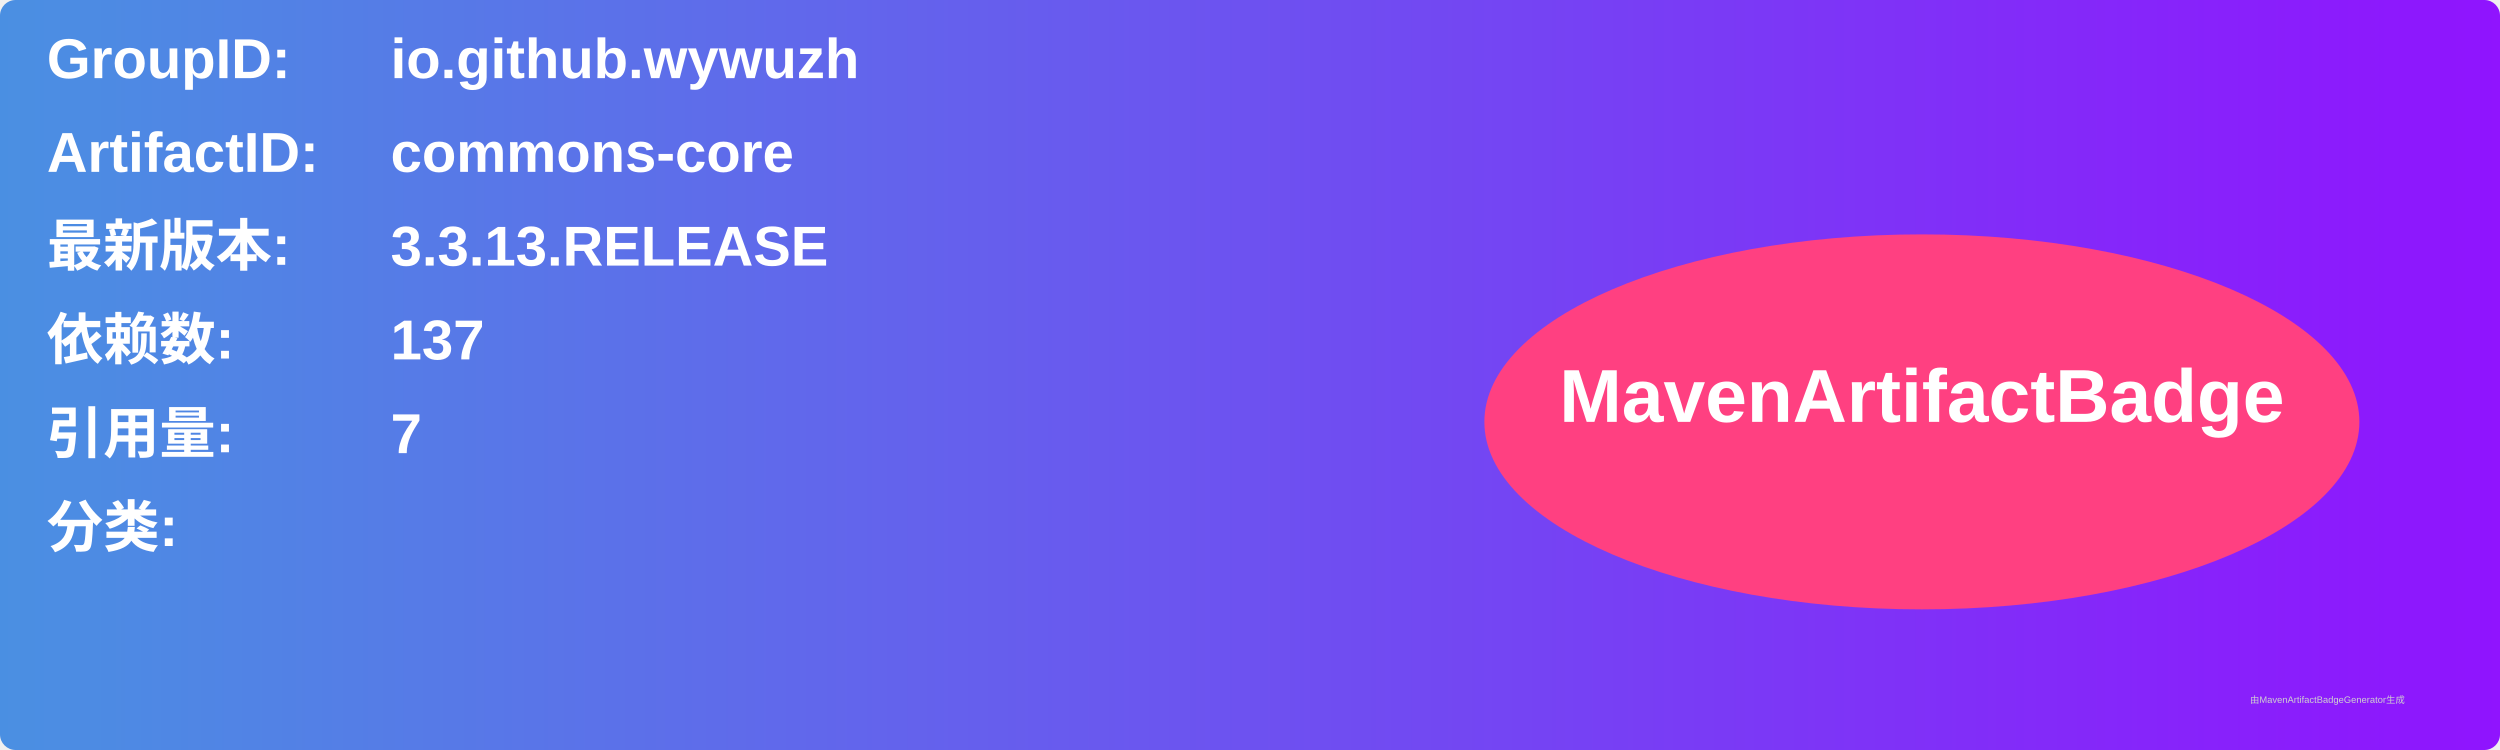
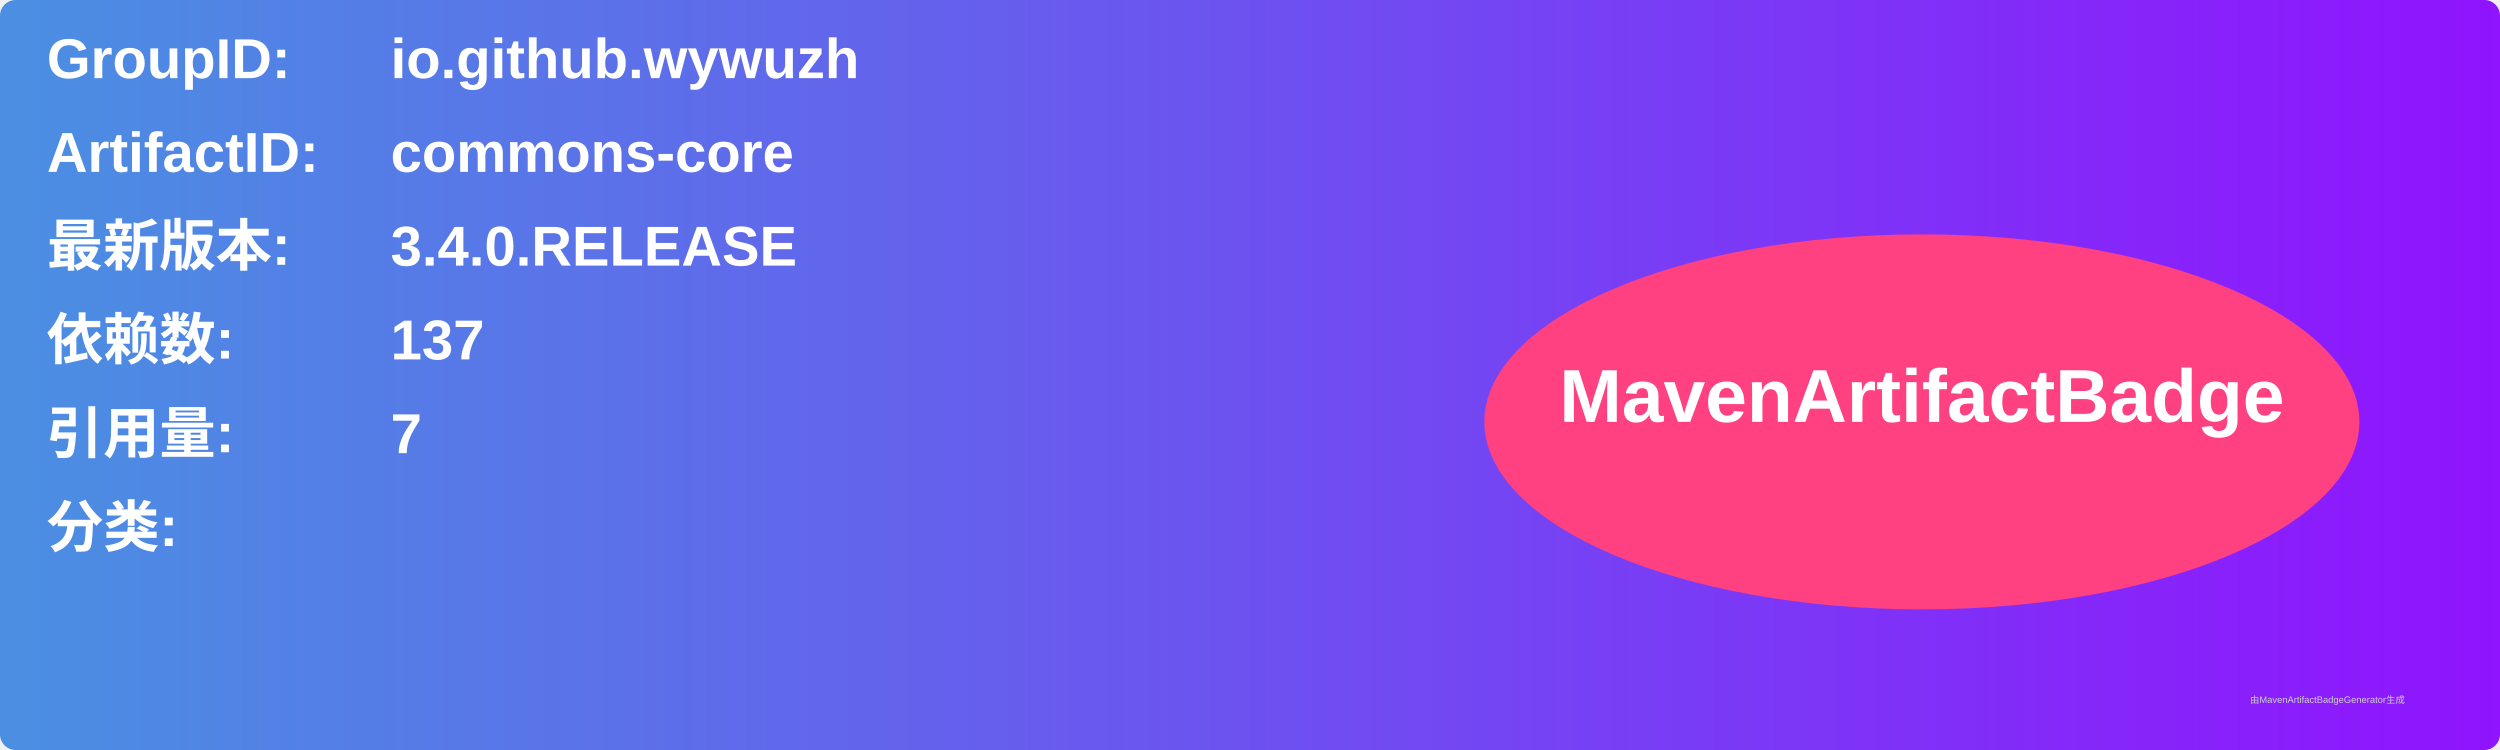
<svg xmlns="http://www.w3.org/2000/svg" width="800" height="240" viewBox="0 0 800 240">
  <linearGradient id="grad" x1="0%" y1="0%" x2="100%" y2="0%">
    <stop offset="0%" stop-color="#4a90e2" />
    <stop offset="100%" stop-color="#9013fe" />
  </linearGradient>
  <rect width="100%" height="100%" rx="5" ry="5" fill="url(#grad)" />
  <g transform="translate(15, 15)">
    <text x="0" y="10" font-family="Arial" font-size="18" fill="white" font-weight="bold" width="260">GroupID:</text>
    <text x="110" y="10" font-family="Arial" font-size="18" fill="white" font-weight="bold" width="460">io.github.wywuzh</text>
    <text x="0" y="40" font-family="Arial" font-size="18" fill="white" font-weight="bold" width="260">ArtifactID:</text>
    <text x="110" y="40" font-family="Arial" font-size="18" fill="white" font-weight="bold" width="460">commons-core</text>
    <text x="0" y="70" font-family="Arial" font-size="18" fill="white" font-weight="bold">最新版本:</text>
    <text x="110" y="70" font-family="Arial" font-size="18" fill="white" font-weight="bold">
-       <tspan font-weight="bold">3.3.13.RELEASE</tspan>
+       <tspan font-weight="bold">3.4.0.RELEASE</tspan>
    </text>
    <text x="0" y="100" font-family="Arial" font-size="18" fill="white" font-weight="bold">依赖数: </text>
    <text x="110" y="100" font-family="Arial" font-size="18" fill="white">
      <tspan font-weight="bold">137</tspan>
    </text>
    <text x="0" y="130" font-family="Arial" font-size="18" fill="white" font-weight="bold">引用量: </text>
    <text x="110" y="130" font-family="Arial" font-size="18" fill="white">
      <tspan font-weight="bold">7</tspan>
    </text>
    <text x="0" y="160" font-family="Arial" font-size="18" fill="white" font-weight="bold">分类:</text>
    <text x="10" y="190" font-family="Arial" font-size="10" fill="white">
      <tspan font-weight="bold" />
    </text>
    <ellipse cx="600" cy="120" rx="140" ry="60" fill="#ff4081" />
    <text x="600" y="120" text-anchor="middle" font-family="Arial" font-size="24" fill="white" font-weight="bold">MavenArtifactBadge</text>
  </g>
  <text x="720" y="225" font-family="Arial" font-size="3" fill="#d0d0d0">由MavenArtifactBadgeGenerator生成</text>
</svg>
